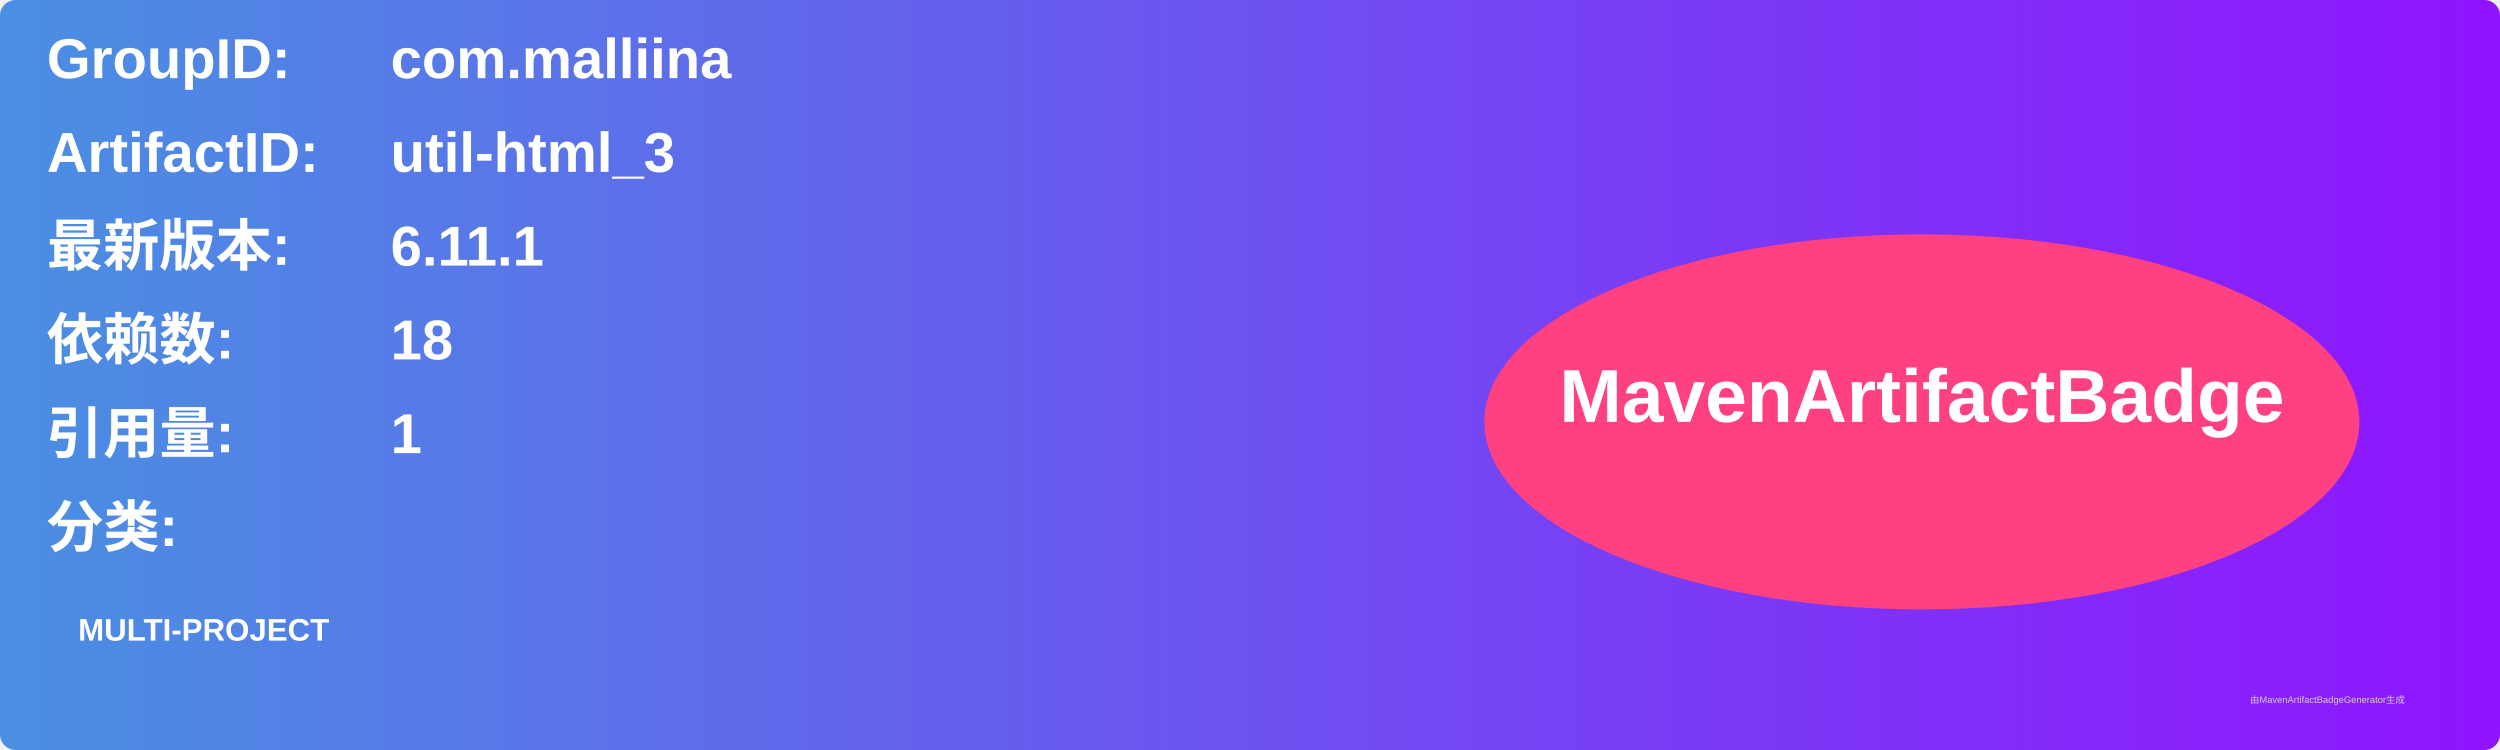
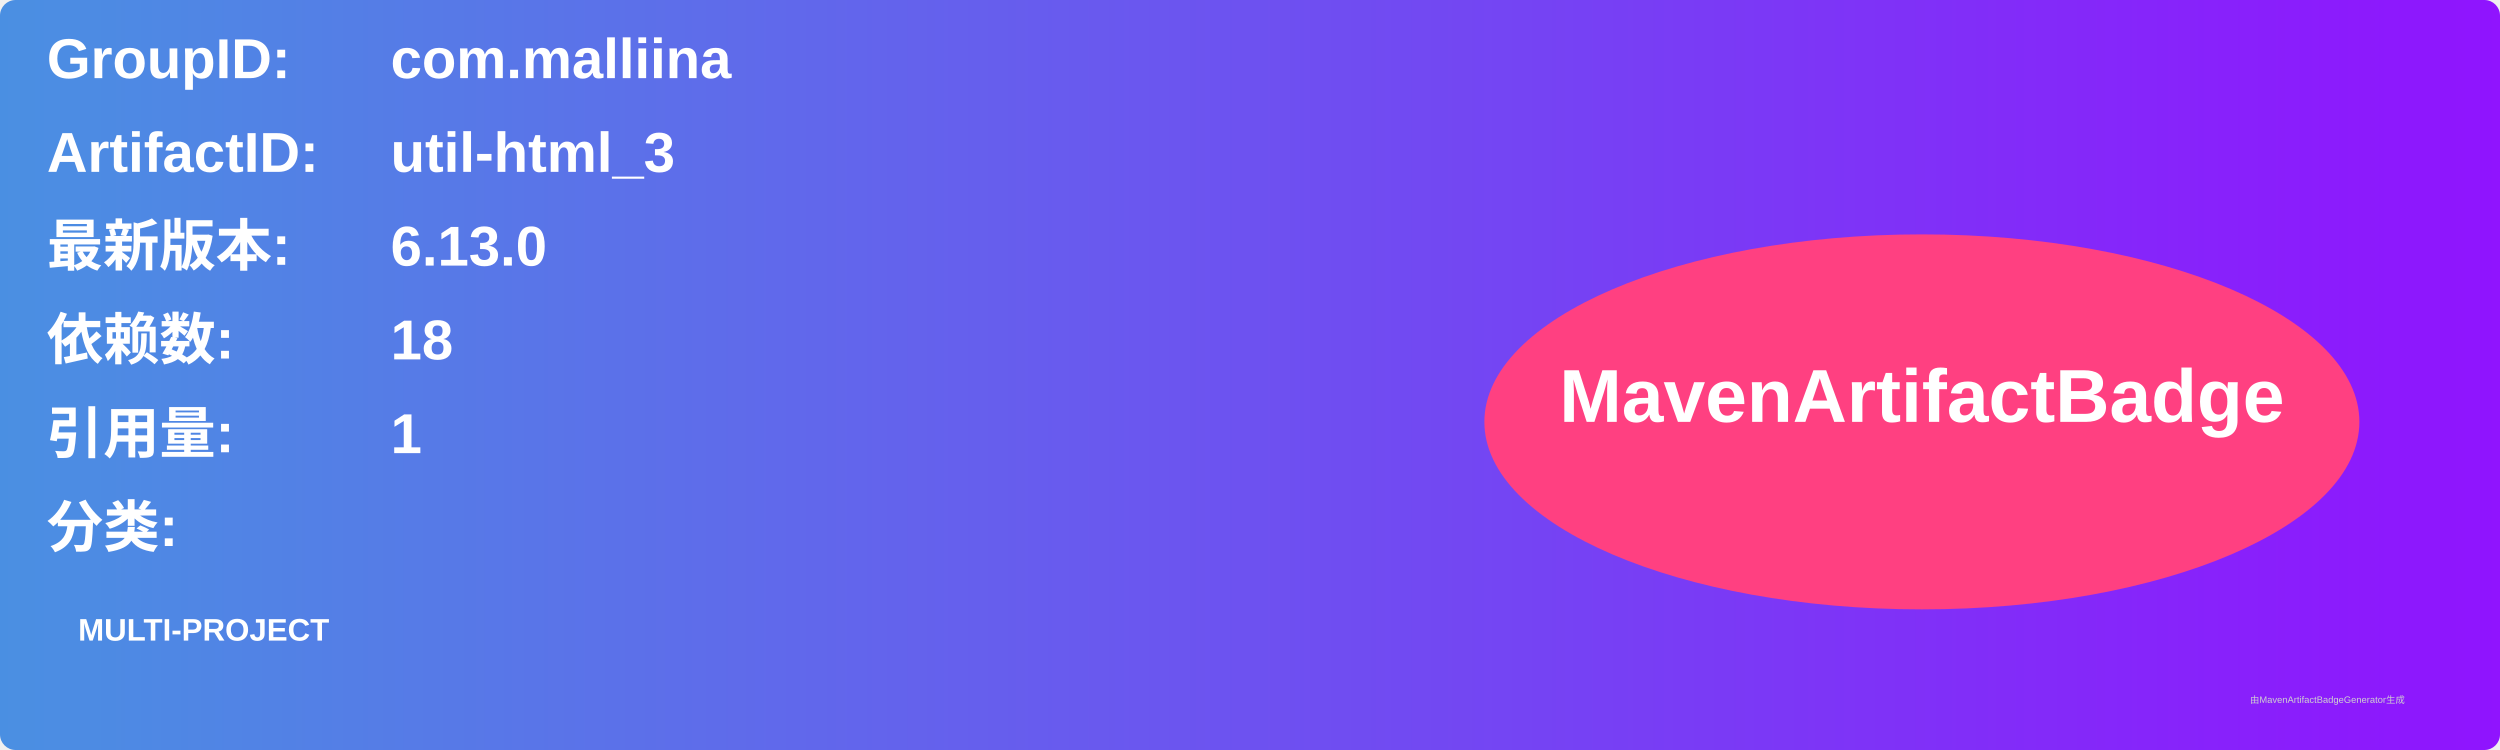
<svg xmlns="http://www.w3.org/2000/svg" width="800" height="240" viewBox="0 0 800 240">
  <linearGradient id="grad" x1="0%" y1="0%" x2="100%" y2="0%">
    <stop offset="0%" stop-color="#4a90e2" />
    <stop offset="100%" stop-color="#9013fe" />
  </linearGradient>
  <rect width="100%" height="100%" rx="5" ry="5" fill="url(#grad)" />
  <g transform="translate(15, 15)">
    <text x="0" y="10" font-family="Arial" font-size="18" fill="white" font-weight="bold" width="260">GroupID:</text>
    <text x="110" y="10" font-family="Arial" font-size="18" fill="white" font-weight="bold" width="460">com.malliina</text>
    <text x="0" y="40" font-family="Arial" font-size="18" fill="white" font-weight="bold" width="260">ArtifactID:</text>
    <text x="110" y="40" font-family="Arial" font-size="18" fill="white" font-weight="bold" width="460">util-html_3</text>
    <text x="0" y="70" font-family="Arial" font-size="18" fill="white" font-weight="bold">最新版本:</text>
    <text x="110" y="70" font-family="Arial" font-size="18" fill="white" font-weight="bold">
-       <tspan font-weight="bold">6.11.1</tspan>
+       <tspan font-weight="bold">6.13.0</tspan>
    </text>
    <text x="0" y="100" font-family="Arial" font-size="18" fill="white" font-weight="bold">依赖数: </text>
    <text x="110" y="100" font-family="Arial" font-size="18" fill="white">
      <tspan font-weight="bold">18</tspan>
    </text>
    <text x="0" y="130" font-family="Arial" font-size="18" fill="white" font-weight="bold">引用量: </text>
    <text x="110" y="130" font-family="Arial" font-size="18" fill="white">
      <tspan font-weight="bold">1</tspan>
    </text>
    <text x="0" y="160" font-family="Arial" font-size="18" fill="white" font-weight="bold">分类:</text>
    <text x="10" y="190" font-family="Arial" font-size="10" fill="white">
      <tspan font-weight="bold">MULTI-PROJECT</tspan>
    </text>
    <ellipse cx="600" cy="120" rx="140" ry="60" fill="#ff4081" />
    <text x="600" y="120" text-anchor="middle" font-family="Arial" font-size="24" fill="white" font-weight="bold">MavenArtifactBadge</text>
  </g>
  <text x="720" y="225" font-family="Arial" font-size="3" fill="#d0d0d0">由MavenArtifactBadgeGenerator生成</text>
</svg>
